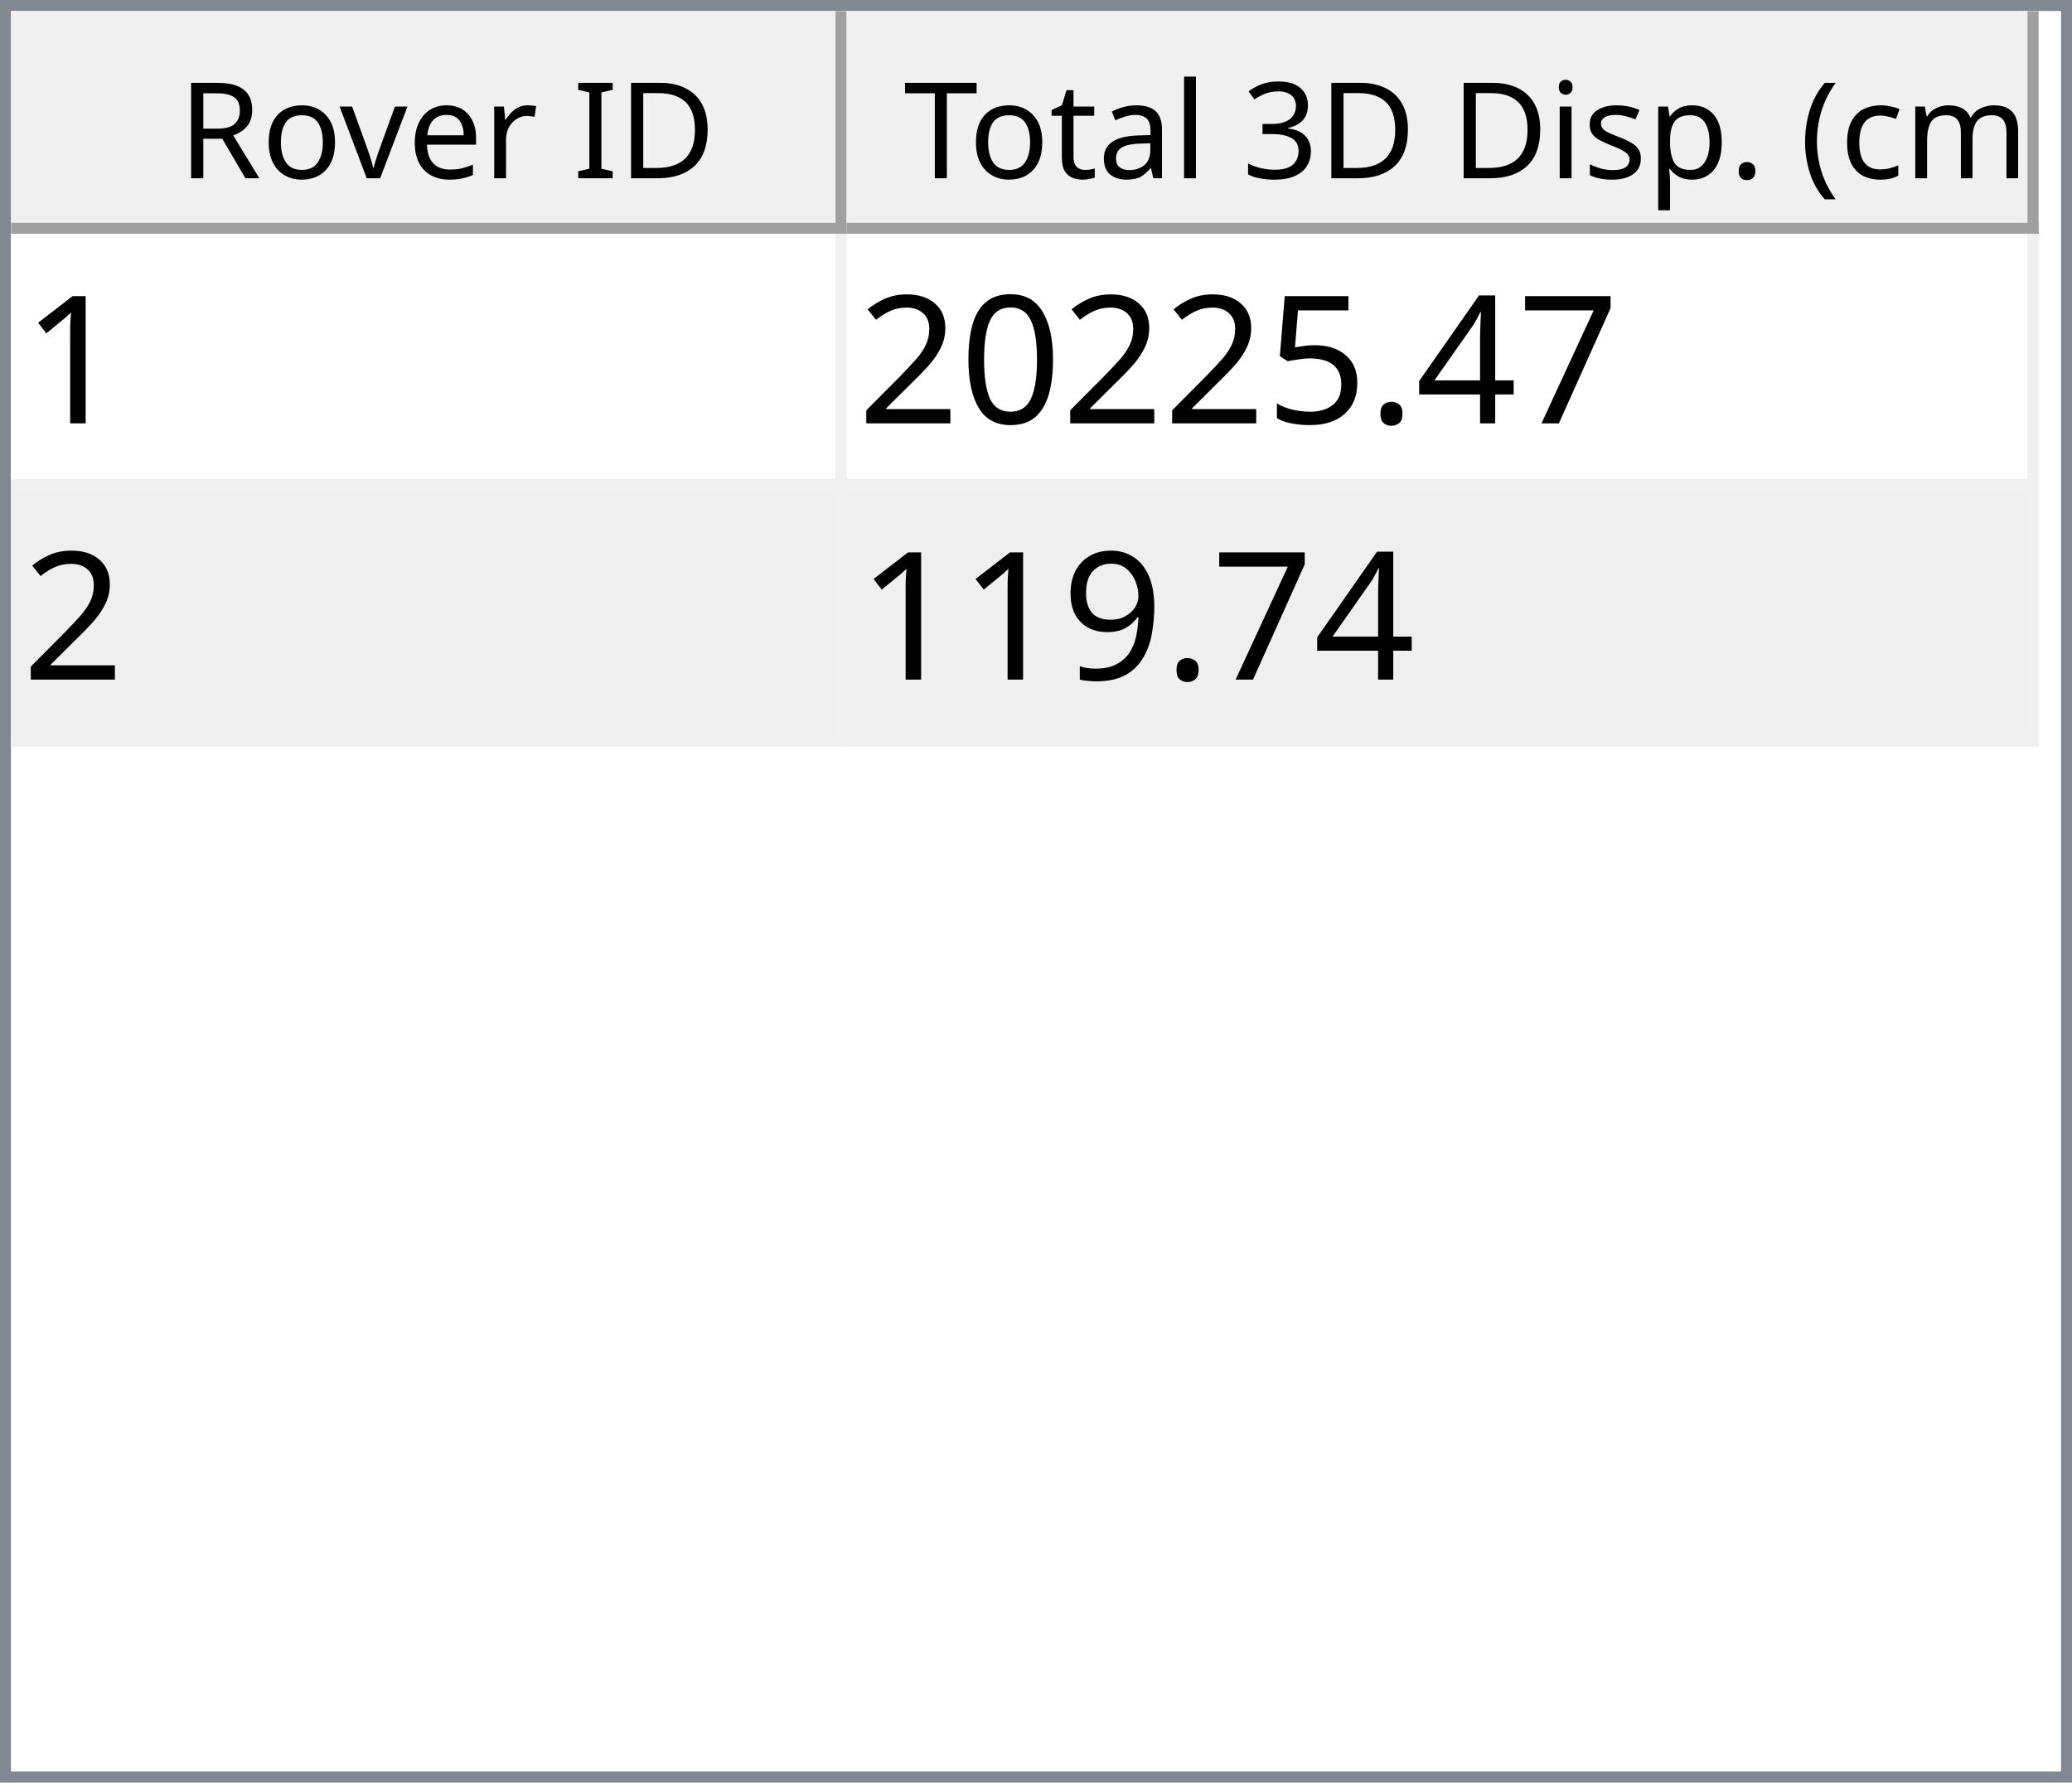
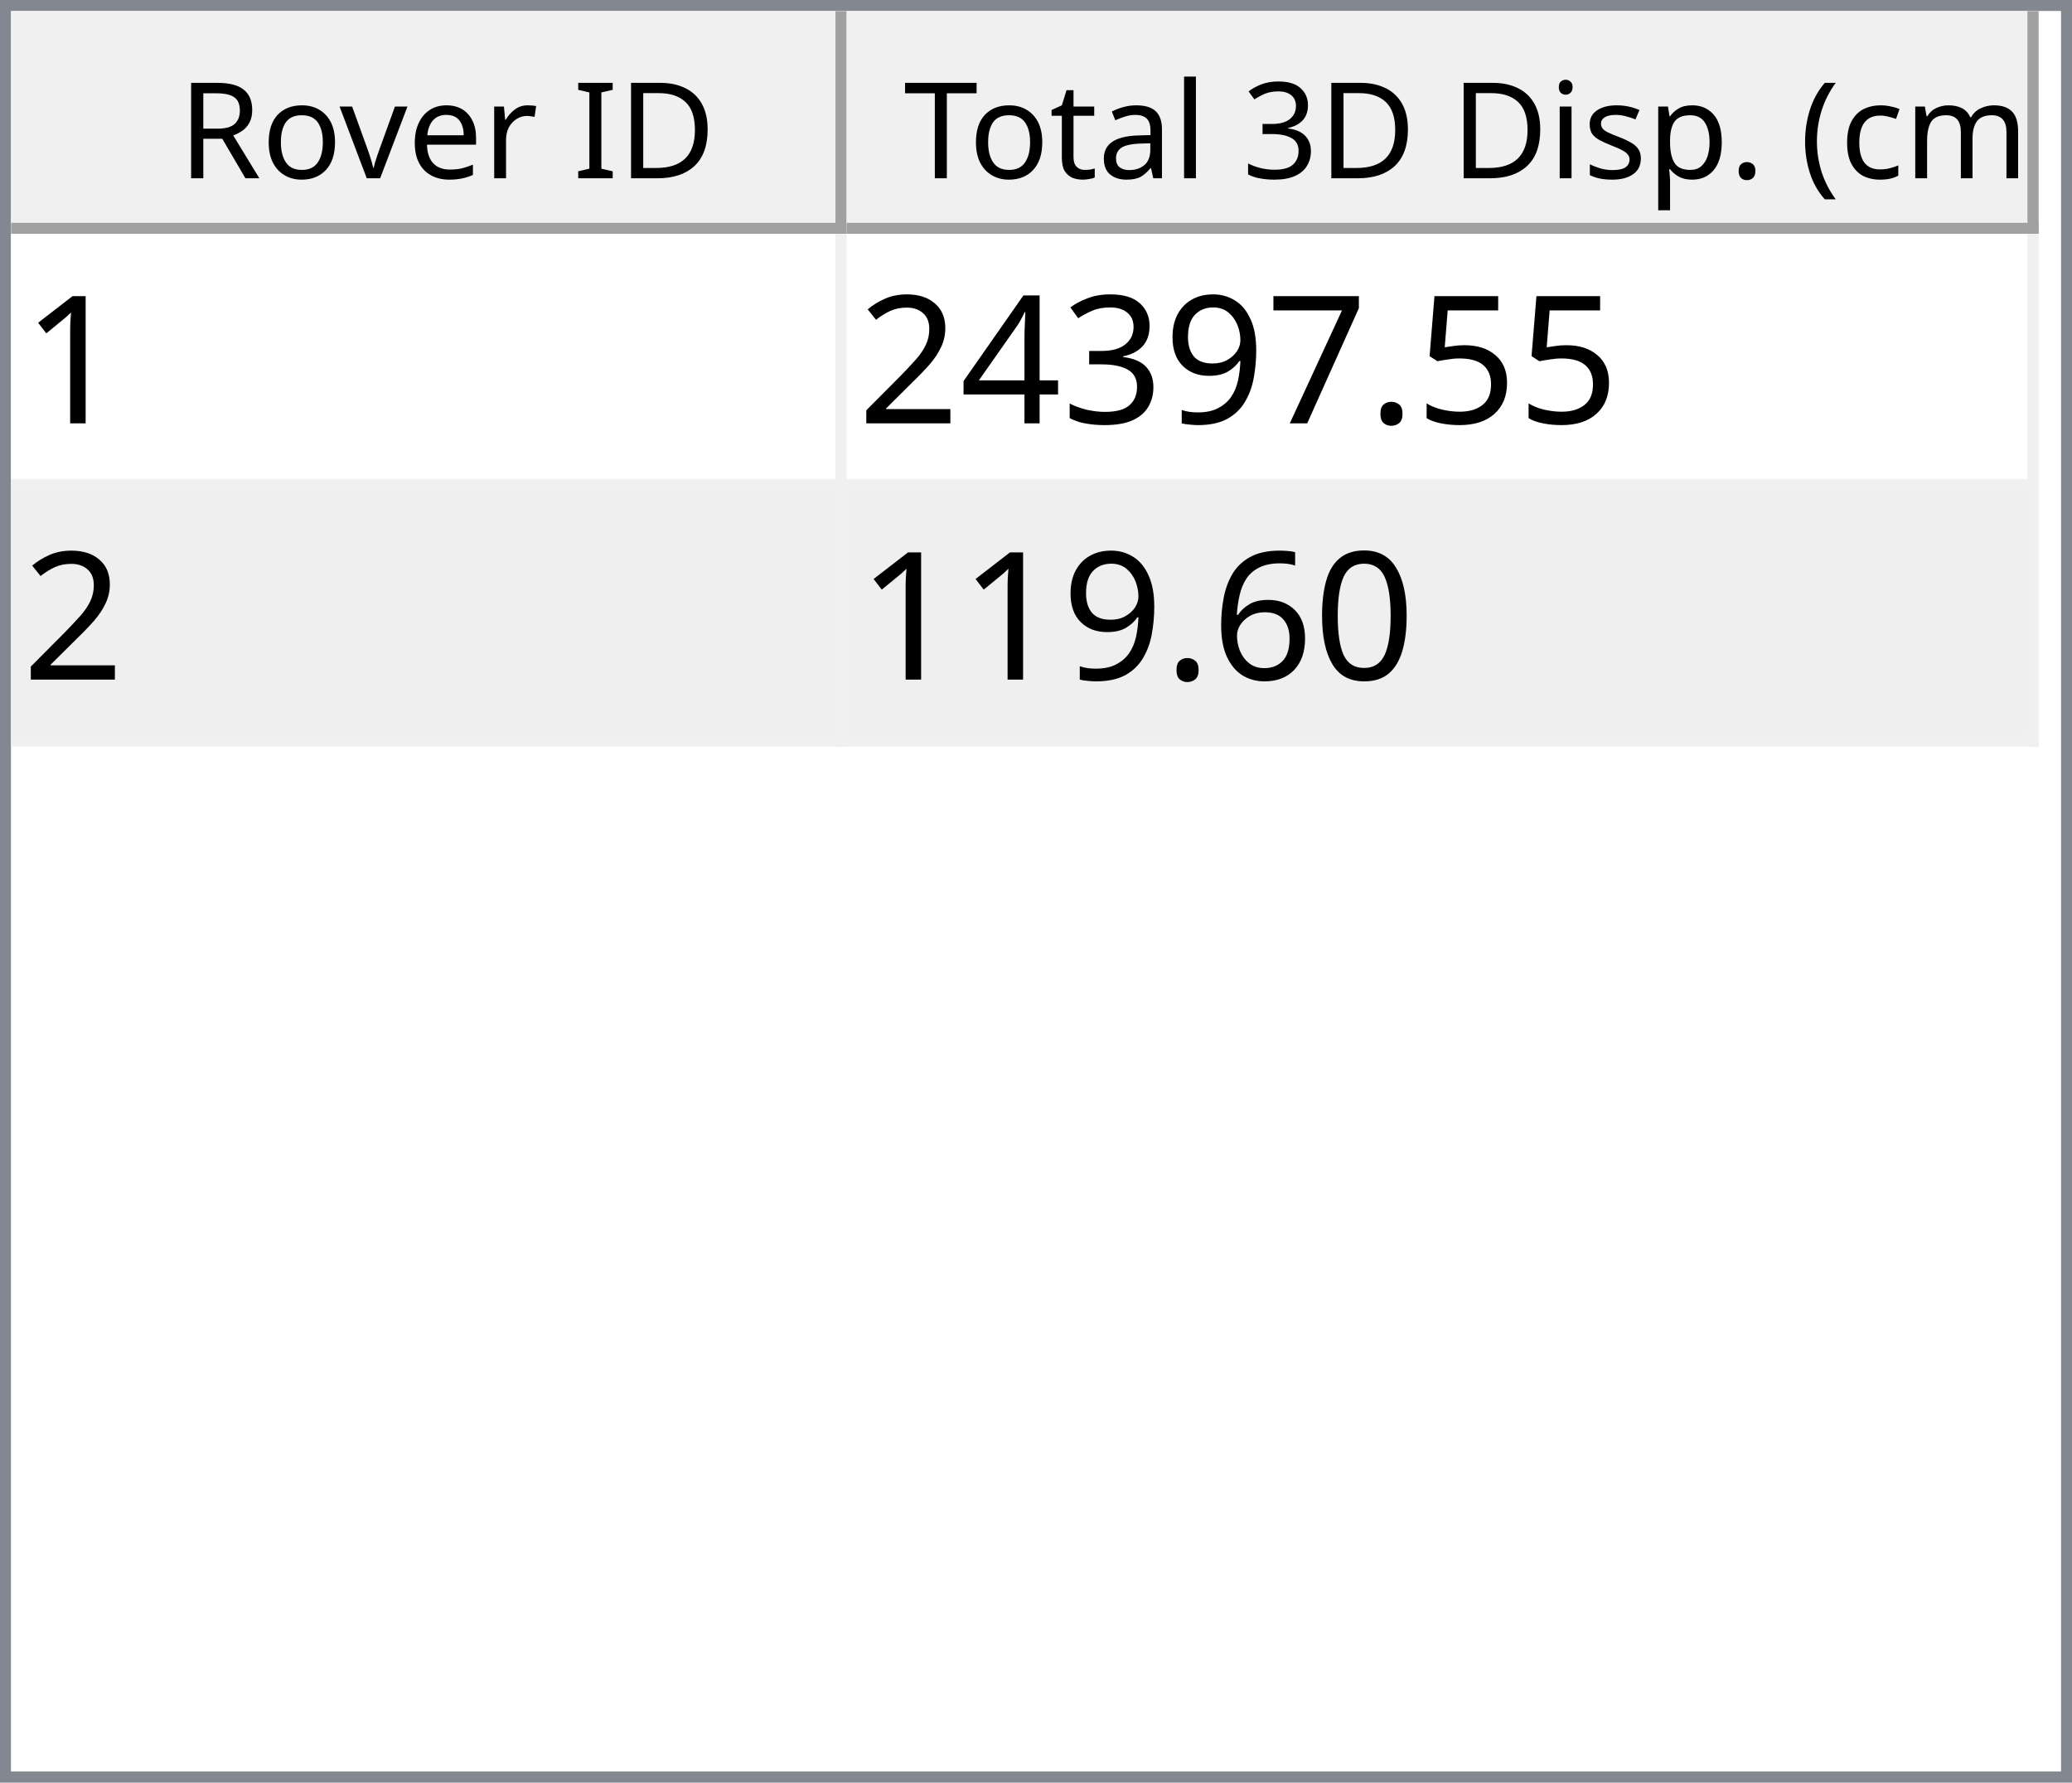
<svg xmlns="http://www.w3.org/2000/svg" style="fill-opacity:1; color-rendering:auto; color-interpolation:auto; text-rendering:auto; stroke:black; stroke-linecap:square; stroke-miterlimit:10; shape-rendering:auto; stroke-opacity:1; fill:black; stroke-dasharray:none; font-weight:normal; stroke-width:1; font-family:'Dialog'; font-style:normal; stroke-linejoin:miter; font-size:12px; stroke-dashoffset:0; image-rendering:auto;" width="186" height="160">
  <defs id="genericDefs" />
  <g>
    <defs id="defs1">
      <clipPath clipPathUnits="userSpaceOnUse" id="clipPath1">
        <path d="M0 0 L186 0 L186 160 L0 160 L0 0 Z" />
      </clipPath>
      <clipPath clipPathUnits="userSpaceOnUse" id="clipPath2">
        <path d="M0 0 L0 160 L186 160 L186 0 Z" />
      </clipPath>
      <clipPath clipPathUnits="userSpaceOnUse" id="clipPath3">
        <path d="M0 0 L0 20 L184 20 L184 0 Z" />
      </clipPath>
      <clipPath clipPathUnits="userSpaceOnUse" id="clipPath4">
        <path d="M0 0 L0 20 L75 20 L75 0 Z" />
      </clipPath>
      <clipPath clipPathUnits="userSpaceOnUse" id="clipPath5">
        <path d="M1 1 L1 19 L74 19 L74 1 Z" />
      </clipPath>
      <clipPath clipPathUnits="userSpaceOnUse" id="clipPath6">
        <path d="M0 0 L0 18 L73 18 L73 0 Z" />
      </clipPath>
      <clipPath clipPathUnits="userSpaceOnUse" id="clipPath7">
        <path d="M-0.5 -0.5 L-0.5 19.5 L74.5 19.5 L74.5 -0.5 Z" />
      </clipPath>
      <clipPath clipPathUnits="userSpaceOnUse" id="clipPath8">
        <path d="M0 0 L0 20 L107 20 L107 0 Z" />
      </clipPath>
      <clipPath clipPathUnits="userSpaceOnUse" id="clipPath9">
        <path d="M1 1 L1 19 L106 19 L106 1 Z" />
      </clipPath>
      <clipPath clipPathUnits="userSpaceOnUse" id="clipPath10">
        <path d="M0 0 L0 18 L105 18 L105 0 Z" />
      </clipPath>
      <clipPath clipPathUnits="userSpaceOnUse" id="clipPath11">
        <path d="M-0.5 -0.5 L-0.5 19.5 L106.5 19.5 L106.5 -0.5 Z" />
      </clipPath>
      <clipPath clipPathUnits="userSpaceOnUse" id="clipPath12">
        <path d="M0 0 L0 138 L184 138 L184 0 Z" />
      </clipPath>
      <clipPath clipPathUnits="userSpaceOnUse" id="clipPath13">
        <path d="M0 0 L0 46 L182 46 L182 0 Z" />
      </clipPath>
      <clipPath clipPathUnits="userSpaceOnUse" id="clipPath14">
        <path d="M-0.5 -0.5 L-0.5 45.5 L181.5 45.5 L181.5 -0.5 Z" />
      </clipPath>
      <clipPath clipPathUnits="userSpaceOnUse" id="clipPath15">
        <path d="M0 0 L0 22 L74 22 L74 0 Z" />
      </clipPath>
      <clipPath clipPathUnits="userSpaceOnUse" id="clipPath16">
        <path d="M0 0 L0 22 L106 22 L106 0 Z" />
      </clipPath>
      <font horiz-adv-x="64.551" id="font1">
        <font-face ascent="107.91" descent="25.098" units-per-em="100" style="font-style:normal; font-family:Segoe UI; font-weight:normal;" />
        <missing-glyph horiz-adv-x="64.551" d="M8.109 0 L8.109 68.266 L56.453 68.266 L56.453 0 L8.109 0 ZM15.328 7.234 L49.219 7.234 L49.219 61.031 L15.328 61.031 L15.328 7.234 Z" />
        <glyph unicode="D" horiz-adv-x="70.117" d="M9.188 0 L9.188 70.016 L28.516 70.016 Q65.531 70.016 65.531 35.891 Q65.531 19.672 55.25 9.836 Q44.969 0 27.734 0 L9.188 0 ZM17.391 62.594 L17.391 7.422 L27.828 7.422 Q41.609 7.422 49.273 14.797 Q56.938 22.172 56.938 35.688 Q56.938 62.594 28.328 62.594 L17.391 62.594 Z" />
        <glyph unicode="I" horiz-adv-x="26.611" d="M17.391 0 L9.188 0 L9.188 70.016 L17.391 70.016 L17.391 0 Z" />
        <glyph unicode=" " horiz-adv-x="27.393" d="" />
        <glyph unicode="r" horiz-adv-x="34.766" d="M34.188 41.891 Q32.078 43.5 28.125 43.5 Q23 43.5 19.555 38.672 Q16.109 33.844 16.109 25.484 L16.109 0 L8.109 0 L8.109 50 L16.109 50 L16.109 39.703 L16.312 39.703 Q18.016 44.969 21.531 47.922 Q25.047 50.875 29.391 50.875 Q32.516 50.875 34.188 50.203 L34.188 41.891 Z" />
        <glyph unicode="e" horiz-adv-x="52.295" d="M48.297 23 L12.984 23 Q13.188 14.656 17.484 10.109 Q21.781 5.562 29.297 5.562 Q37.75 5.562 44.828 11.141 L44.828 3.609 Q38.234 -1.172 27.391 -1.172 Q16.797 -1.172 10.742 5.641 Q4.688 12.453 4.688 24.812 Q4.688 36.469 11.305 43.82 Q17.922 51.172 27.734 51.172 Q37.547 51.172 42.922 44.828 Q48.297 38.484 48.297 27.203 L48.297 23 ZM40.094 29.781 Q40.047 36.719 36.75 40.578 Q33.453 44.438 27.594 44.438 Q21.922 44.438 17.969 40.383 Q14.016 36.328 13.094 29.781 L40.094 29.781 Z" />
        <glyph unicode="v" horiz-adv-x="47.9" d="M47.406 50 L27.484 0 L19.625 0 L0.688 50 L9.469 50 L22.172 13.672 Q23.578 9.672 23.922 6.688 L24.125 6.688 Q24.609 10.453 25.688 13.484 L38.969 50 L47.406 50 Z" />
        <glyph unicode="o" horiz-adv-x="58.594" d="M29 -1.172 Q17.922 -1.172 11.305 5.836 Q4.688 12.844 4.688 24.422 Q4.688 37.016 11.57 44.094 Q18.453 51.172 30.172 51.172 Q41.359 51.172 47.633 44.289 Q53.906 37.406 53.906 25.203 Q53.906 13.234 47.141 6.031 Q40.375 -1.172 29 -1.172 ZM29.594 44.438 Q21.875 44.438 17.383 39.188 Q12.891 33.938 12.891 24.703 Q12.891 15.828 17.43 10.695 Q21.969 5.562 29.594 5.562 Q37.359 5.562 41.531 10.594 Q45.703 15.625 45.703 24.906 Q45.703 34.281 41.531 39.359 Q37.359 44.438 29.594 44.438 Z" />
        <glyph unicode="R" horiz-adv-x="59.814" d="M59.375 0 L49.609 0 L37.891 19.625 Q36.281 22.359 34.766 24.289 Q33.25 26.219 31.664 27.438 Q30.078 28.656 28.25 29.219 Q26.422 29.781 24.125 29.781 L17.391 29.781 L17.391 0 L9.188 0 L9.188 70.016 L30.078 70.016 Q34.672 70.016 38.555 68.867 Q42.438 67.719 45.289 65.375 Q48.141 63.031 49.758 59.547 Q51.375 56.062 51.375 51.375 Q51.375 47.703 50.273 44.656 Q49.172 41.609 47.148 39.211 Q45.125 36.812 42.266 35.133 Q39.406 33.453 35.844 32.516 L35.844 32.328 Q37.594 31.547 38.891 30.547 Q40.188 29.547 41.359 28.18 Q42.531 26.812 43.68 25.078 Q44.828 23.344 46.234 21.047 L59.375 0 ZM17.391 62.594 L17.391 37.203 L28.516 37.203 Q31.594 37.203 34.203 38.133 Q36.812 39.062 38.719 40.797 Q40.625 42.531 41.703 45.047 Q42.781 47.562 42.781 50.688 Q42.781 56.297 39.141 59.445 Q35.5 62.594 28.609 62.594 L17.391 62.594 Z" />
        <glyph unicode=")" horiz-adv-x="30.176" d="M8.297 -15.922 L1.172 -15.922 Q16.406 2.344 16.406 26.812 Q16.406 51.469 1.078 70.016 L8.297 70.016 Q23.531 52.156 23.531 26.703 Q23.531 1.375 8.297 -15.922 Z" />
        <glyph unicode="m" horiz-adv-x="86.133" d="M79.109 0 L71.094 0 L71.094 28.719 Q71.094 37.016 68.531 40.727 Q65.969 44.438 59.906 44.438 Q54.781 44.438 51.195 39.75 Q47.609 35.062 47.609 28.516 L47.609 0 L39.594 0 L39.594 29.688 Q39.594 44.438 28.219 44.438 Q22.953 44.438 19.531 40.016 Q16.109 35.594 16.109 28.516 L16.109 0 L8.109 0 L8.109 50 L16.109 50 L16.109 42.094 L16.312 42.094 Q21.625 51.172 31.844 51.172 Q36.969 51.172 40.773 48.312 Q44.578 45.453 46 40.828 Q51.562 51.172 62.594 51.172 Q79.109 51.172 79.109 30.812 L79.109 0 Z" />
        <glyph unicode="c" horiz-adv-x="46.191" d="M42.188 2.297 Q36.422 -1.172 28.516 -1.172 Q17.828 -1.172 11.258 5.789 Q4.688 12.75 4.688 23.828 Q4.688 36.188 11.766 43.68 Q18.844 51.172 30.672 51.172 Q37.25 51.172 42.281 48.734 L42.281 40.531 Q36.719 44.438 30.375 44.438 Q22.703 44.438 17.797 38.945 Q12.891 33.453 12.891 24.516 Q12.891 15.719 17.508 10.641 Q22.125 5.562 29.891 5.562 Q36.422 5.562 42.188 9.906 L42.188 2.297 Z" />
        <glyph unicode="(" horiz-adv-x="30.176" d="M29.109 -15.922 L21.969 -15.922 Q6.844 1.375 6.844 26.703 Q6.844 52.156 21.969 70.016 L29.203 70.016 Q13.875 51.469 13.875 26.812 Q13.875 2.344 29.109 -15.922 Z" />
        <glyph unicode="." horiz-adv-x="21.68" d="M10.891 -1.078 Q8.641 -1.078 7.055 0.539 Q5.469 2.156 5.469 4.391 Q5.469 6.641 7.055 8.273 Q8.641 9.906 10.891 9.906 Q13.188 9.906 14.797 8.273 Q16.406 6.641 16.406 4.391 Q16.406 2.156 14.797 0.539 Q13.188 -1.078 10.891 -1.078 Z" />
        <glyph unicode="p" horiz-adv-x="58.789" d="M16.312 7.234 L16.109 7.234 L16.109 -23 L8.109 -23 L8.109 50 L16.109 50 L16.109 41.219 L16.312 41.219 Q22.219 51.172 33.594 51.172 Q43.266 51.172 48.688 44.461 Q54.109 37.75 54.109 26.469 Q54.109 13.922 48 6.375 Q41.891 -1.172 31.297 -1.172 Q21.578 -1.172 16.312 7.234 ZM16.109 27.391 L16.109 20.406 Q16.109 14.203 20.141 9.883 Q24.172 5.562 30.375 5.562 Q37.641 5.562 41.773 11.133 Q45.906 16.703 45.906 26.609 Q45.906 34.969 42.047 39.703 Q38.188 44.438 31.594 44.438 Q24.609 44.438 20.359 39.578 Q16.109 34.719 16.109 27.391 Z" />
        <glyph unicode="s" horiz-adv-x="42.432" d="M5.078 1.812 L5.078 10.406 Q11.625 5.562 19.484 5.562 Q30.031 5.562 30.031 12.594 Q30.031 14.594 29.125 15.992 Q28.219 17.391 26.68 18.461 Q25.141 19.531 23.07 20.383 Q21 21.234 18.609 22.172 Q15.281 23.484 12.766 24.828 Q10.25 26.172 8.57 27.859 Q6.891 29.547 6.031 31.695 Q5.172 33.844 5.172 36.719 Q5.172 40.234 6.789 42.945 Q8.406 45.656 11.086 47.484 Q13.766 49.312 17.211 50.242 Q20.656 51.172 24.312 51.172 Q30.812 51.172 35.938 48.922 L35.938 40.828 Q30.422 44.438 23.25 44.438 Q21 44.438 19.195 43.922 Q17.391 43.406 16.094 42.477 Q14.797 41.547 14.086 40.258 Q13.375 38.969 13.375 37.406 Q13.375 35.453 14.086 34.133 Q14.797 32.812 16.164 31.789 Q17.531 30.766 19.484 29.938 Q21.438 29.109 23.922 28.125 Q27.25 26.859 29.883 25.516 Q32.516 24.172 34.375 22.484 Q36.234 20.797 37.234 18.602 Q38.234 16.406 38.234 13.375 Q38.234 9.672 36.602 6.938 Q34.969 4.203 32.234 2.398 Q29.5 0.594 25.93 -0.289 Q22.359 -1.172 18.453 -1.172 Q10.75 -1.172 5.078 1.812 Z" />
        <glyph unicode="i" horiz-adv-x="24.219" d="M12.203 62.703 Q10.062 62.703 8.547 64.164 Q7.031 65.625 7.031 67.875 Q7.031 70.125 8.547 71.609 Q10.062 73.094 12.203 73.094 Q14.406 73.094 15.945 71.609 Q17.484 70.125 17.484 67.875 Q17.484 65.719 15.945 64.211 Q14.406 62.703 12.203 62.703 ZM16.109 0 L8.109 0 L8.109 50 L16.109 50 L16.109 0 Z" />
        <glyph unicode="3" horiz-adv-x="53.906" d="M46.531 19.828 Q46.531 15.094 44.75 11.211 Q42.969 7.328 39.719 4.57 Q36.469 1.812 31.93 0.297 Q27.391 -1.219 21.922 -1.219 Q11.922 -1.219 6 2.594 L6 11.188 Q13.094 5.609 22.219 5.609 Q25.875 5.609 28.828 6.539 Q31.781 7.469 33.906 9.227 Q36.031 10.984 37.18 13.477 Q38.328 15.969 38.328 19.094 Q38.328 32.812 18.797 32.812 L12.984 32.812 L12.984 39.594 L18.5 39.594 Q35.797 39.594 35.797 52.484 Q35.797 64.406 22.609 64.406 Q15.188 64.406 8.688 59.422 L8.688 67.188 Q15.375 71.188 24.609 71.188 Q29 71.188 32.57 69.969 Q36.141 68.75 38.68 66.555 Q41.219 64.359 42.609 61.281 Q44 58.203 44 54.5 Q44 40.672 30.031 36.719 L30.031 36.531 Q33.594 36.141 36.625 34.797 Q39.656 33.453 41.852 31.305 Q44.047 29.156 45.289 26.25 Q46.531 23.344 46.531 19.828 Z" />
        <glyph unicode="l" horiz-adv-x="24.219" d="M16.109 0 L8.109 0 L8.109 74.031 L16.109 74.031 L16.109 0 Z" />
        <glyph unicode="a" horiz-adv-x="50.879" d="M43.891 0 L35.891 0 L35.891 7.812 L35.688 7.812 Q30.469 -1.172 20.312 -1.172 Q12.844 -1.172 8.617 2.781 Q4.391 6.734 4.391 13.281 Q4.391 27.297 20.906 29.594 L35.891 31.688 Q35.891 44.438 25.594 44.438 Q16.547 44.438 9.281 38.281 L9.281 46.484 Q16.656 51.172 26.266 51.172 Q43.891 51.172 43.891 32.516 L43.891 0 ZM35.891 25.297 L23.828 23.641 Q18.266 22.859 15.43 20.875 Q12.594 18.891 12.594 13.875 Q12.594 10.203 15.211 7.883 Q17.828 5.562 22.172 5.562 Q28.125 5.562 32.008 9.742 Q35.891 13.922 35.891 20.312 L35.891 25.297 Z" />
        <glyph unicode="t" horiz-adv-x="33.887" d="M31.297 0.484 Q28.469 -1.078 23.828 -1.078 Q10.688 -1.078 10.688 13.578 L10.688 43.172 L2.094 43.172 L2.094 50 L10.688 50 L10.688 62.203 L18.703 64.797 L18.703 50 L31.297 50 L31.297 43.172 L18.703 43.172 L18.703 14.984 Q18.703 9.969 20.414 7.82 Q22.125 5.672 26.078 5.672 Q29.109 5.672 31.297 7.328 L31.297 0.484 Z" />
        <glyph unicode="T" horiz-adv-x="52.393" d="M50.594 62.594 L30.375 62.594 L30.375 0 L22.172 0 L22.172 62.594 L2 62.594 L2 70.016 L50.594 70.016 L50.594 62.594 Z" />
      </font>
      <font horiz-adv-x="75.0" id="font2">
        <font-face ascent="100.537" descent="21.973" units-per-em="100" style="font-style:normal; font-family:sans-serif; font-weight:normal;" />
        <missing-glyph horiz-adv-x="75.0" d="M12.5 0 L12.5 62.5 L62.5 62.5 L62.5 0 L12.5 0 ZM14.062 1.562 L60.938 1.562 L60.938 60.938 L14.062 60.938 L14.062 1.562 Z" />
        <glyph unicode="1" horiz-adv-x="55.615" d="M37.25 0 L28.469 0 L28.469 56 Q25.297 52.984 20.141 49.953 Q14.984 46.922 10.891 45.406 L10.891 53.906 Q18.266 57.375 23.781 62.305 Q29.297 67.234 31.594 71.875 L37.25 71.875 L37.25 0 Z" />
+         <glyph unicode="5" horiz-adv-x="55.615" d="M4.156 18.75 L13.375 19.531 Q14.406 12.797 18.141 9.398 Q21.875 6 27.156 6 Q33.5 6 37.891 10.789 Q42.281 15.578 42.281 23.484 Q42.281 31 38.062 35.352 Q33.844 39.703 27 39.703 Q22.75 39.703 19.336 37.773 Q15.922 35.844 13.969 32.766 L5.719 33.844 L12.641 70.609 L48.25 70.609 L48.25 62.203 L19.672 62.203 L15.828 42.969 Q22.266 47.469 29.344 47.469 Q38.719 47.469 45.164 40.969 Q51.609 34.469 51.609 24.266 Q51.609 14.547 45.953 7.469 Q39.062 -1.219 27.156 -1.219 Q17.391 -1.219 11.211 4.25 Q5.031 9.719 4.156 18.75 Z" />
+         <glyph unicode="." horiz-adv-x="27.783" d="M9.078 0 L9.078 10.016 L19.094 10.016 L19.094 0 L9.078 0 Z" />
        <glyph unicode="7" horiz-adv-x="55.615" d="M4.734 62.203 L4.734 70.656 L51.078 70.656 L51.078 63.812 Q44.234 56.547 37.523 44.484 Q30.812 32.422 27.156 19.672 Q24.516 10.688 23.781 0 L14.75 0 Q14.891 8.453 18.062 20.414 Q21.234 32.375 27.172 43.484 Q33.109 54.594 39.797 62.203 L4.734 62.203 Z" />
+         <glyph unicode="9" horiz-adv-x="55.615" d="M5.469 16.547 L13.922 17.328 Q14.984 11.375 18.016 8.688 Q21.047 6 25.781 6 Q29.828 6 32.883 7.859 Q35.938 9.719 37.891 12.82 Q39.844 15.922 41.164 21.195 Q42.484 26.469 42.484 31.938 Q42.484 32.516 42.438 33.688 Q39.797 29.5 35.234 26.883 Q30.672 24.266 25.344 24.266 Q16.453 24.266 10.305 30.711 Q4.156 37.156 4.156 47.703 Q4.156 58.594 10.578 65.234 Q17 71.875 26.656 71.875 Q33.641 71.875 39.43 68.117 Q45.219 64.359 48.219 57.398 Q51.219 50.438 51.219 37.25 Q51.219 23.531 48.242 15.406 Q45.266 7.281 39.383 3.031 Q33.5 -1.219 25.594 -1.219 Q17.188 -1.219 11.867 3.445 Q6.547 8.109 5.469 16.547 ZM41.453 48.141 Q41.453 55.719 37.43 60.156 Q33.406 64.594 27.734 64.594 Q21.875 64.594 17.531 59.812 Q13.188 55.031 13.188 47.406 Q13.188 40.578 17.312 36.305 Q21.438 32.031 27.484 32.031 Q33.594 32.031 37.523 36.305 Q41.453 40.578 41.453 48.141 Z" />
+         <glyph unicode="3" horiz-adv-x="55.615" d="M4.203 18.891 L12.984 20.062 Q14.5 12.594 18.141 9.297 Q21.781 6 27 6 Q33.203 6 37.477 10.297 Q41.75 14.594 41.75 20.953 Q41.75 27 37.797 30.93 Q33.844 34.859 27.734 34.859 Q25.25 34.859 21.531 33.891 L22.516 41.609 Q23.391 41.5 23.922 41.5 Q29.547 41.5 34.039 44.43 Q38.531 47.359 38.531 53.469 Q38.531 58.297 35.258 61.477 Q31.984 64.656 26.812 64.656 Q21.688 64.656 18.266 61.43 Q14.844 58.203 13.875 51.766 L5.078 53.328 Q6.688 62.156 12.398 67.016 Q18.109 71.875 26.609 71.875 Q32.469 71.875 37.398 69.359 Q42.328 66.844 44.945 62.5 Q47.562 58.156 47.562 53.266 Q47.562 48.641 45.07 44.828 Q42.578 41.016 37.703 38.766 Q44.047 37.312 47.562 32.695 Q51.078 28.078 51.078 21.141 Q51.078 11.766 44.242 5.25 Q37.406 -1.266 26.953 -1.266 Q17.531 -1.266 11.305 4.352 Q5.078 9.969 4.203 18.891 Z" />
        <glyph unicode="4" horiz-adv-x="55.615" d="M32.328 0 L32.328 17.141 L1.266 17.141 L1.266 25.203 L33.938 71.578 L41.109 71.578 L41.109 25.203 L50.781 25.203 L50.781 17.141 L41.109 17.141 L41.109 0 L32.328 0 ZM32.328 25.203 L32.328 57.469 L9.906 25.203 L32.328 25.203 Z" />
-         <glyph unicode="." horiz-adv-x="27.783" d="M9.078 0 L9.078 10.016 L19.094 10.016 L19.094 0 L9.078 0 Z" />
-         <glyph unicode="5" horiz-adv-x="55.615" d="M4.156 18.75 L13.375 19.531 Q14.406 12.797 18.141 9.398 Q21.875 6 27.156 6 Q33.5 6 37.891 10.789 Q42.281 15.578 42.281 23.484 Q42.281 31 38.062 35.352 Q33.844 39.703 27 39.703 Q22.75 39.703 19.336 37.773 Q15.922 35.844 13.969 32.766 L5.719 33.844 L12.641 70.609 L48.25 70.609 L48.25 62.203 L19.672 62.203 L15.828 42.969 Q22.266 47.469 29.344 47.469 Q38.719 47.469 45.164 40.969 Q51.609 34.469 51.609 24.266 Q51.609 14.547 45.953 7.469 Q39.062 -1.219 27.156 -1.219 Q17.391 -1.219 11.211 4.25 Q5.031 9.719 4.156 18.75 Z" />
+         <glyph unicode="2" horiz-adv-x="55.615" d="M50.344 8.453 L50.344 0 L3.031 0 Q2.938 3.172 4.047 6.109 Q5.859 10.938 9.836 15.625 Q13.812 20.312 21.344 26.469 Q33.016 36.031 37.117 41.625 Q41.219 47.219 41.219 52.203 Q41.219 57.422 37.477 61.008 Q33.734 64.594 27.734 64.594 Q21.391 64.594 17.578 60.789 Q13.766 56.984 13.719 50.25 L4.688 51.172 Q5.609 61.281 11.664 66.578 Q17.719 71.875 27.938 71.875 Q38.234 71.875 44.242 66.164 Q50.25 60.453 50.25 52 Q50.25 47.703 48.492 43.555 Q46.734 39.406 42.656 34.812 Q38.578 30.219 29.109 22.219 Q21.188 15.578 18.945 13.211 Q16.703 10.844 15.234 8.453 L50.344 8.453 Z" />
        <glyph unicode="0" horiz-adv-x="55.615" d="M4.156 35.297 Q4.156 48 6.766 55.742 Q9.375 63.484 14.523 67.68 Q19.672 71.875 27.484 71.875 Q33.25 71.875 37.594 69.555 Q41.938 67.234 44.773 62.867 Q47.609 58.5 49.219 52.227 Q50.828 45.953 50.828 35.297 Q50.828 22.703 48.242 14.969 Q45.656 7.234 40.508 3.008 Q35.359 -1.219 27.484 -1.219 Q17.141 -1.219 11.234 6.203 Q4.156 15.141 4.156 35.297 ZM13.188 35.297 Q13.188 17.672 17.312 11.836 Q21.438 6 27.484 6 Q33.547 6 37.672 11.859 Q41.797 17.719 41.797 35.297 Q41.797 52.984 37.672 58.789 Q33.547 64.594 27.391 64.594 Q21.344 64.594 17.719 59.469 Q13.188 52.938 13.188 35.297 Z" />
-         <glyph unicode="2" horiz-adv-x="55.615" d="M50.344 8.453 L50.344 0 L3.031 0 Q2.938 3.172 4.047 6.109 Q5.859 10.938 9.836 15.625 Q13.812 20.312 21.344 26.469 Q33.016 36.031 37.117 41.625 Q41.219 47.219 41.219 52.203 Q41.219 57.422 37.477 61.008 Q33.734 64.594 27.734 64.594 Q21.391 64.594 17.578 60.789 Q13.766 56.984 13.719 50.25 L4.688 51.172 Q5.609 61.281 11.664 66.578 Q17.719 71.875 27.938 71.875 Q38.234 71.875 44.242 66.164 Q50.25 60.453 50.25 52 Q50.25 47.703 48.492 43.555 Q46.734 39.406 42.656 34.812 Q38.578 30.219 29.109 22.219 Q21.188 15.578 18.945 13.211 Q16.703 10.844 15.234 8.453 L50.344 8.453 Z" />
-         <glyph unicode="9" horiz-adv-x="55.615" d="M5.469 16.547 L13.922 17.328 Q14.984 11.375 18.016 8.688 Q21.047 6 25.781 6 Q29.828 6 32.883 7.859 Q35.938 9.719 37.891 12.82 Q39.844 15.922 41.164 21.195 Q42.484 26.469 42.484 31.938 Q42.484 32.516 42.438 33.688 Q39.797 29.5 35.234 26.883 Q30.672 24.266 25.344 24.266 Q16.453 24.266 10.305 30.711 Q4.156 37.156 4.156 47.703 Q4.156 58.594 10.578 65.234 Q17 71.875 26.656 71.875 Q33.641 71.875 39.43 68.117 Q45.219 64.359 48.219 57.398 Q51.219 50.438 51.219 37.25 Q51.219 23.531 48.242 15.406 Q45.266 7.281 39.383 3.031 Q33.5 -1.219 25.594 -1.219 Q17.188 -1.219 11.867 3.445 Q6.547 8.109 5.469 16.547 ZM41.453 48.141 Q41.453 55.719 37.43 60.156 Q33.406 64.594 27.734 64.594 Q21.875 64.594 17.531 59.812 Q13.188 55.031 13.188 47.406 Q13.188 40.578 17.312 36.305 Q21.438 32.031 27.484 32.031 Q33.594 32.031 37.523 36.305 Q41.453 40.578 41.453 48.141 Z" />
+         <glyph unicode="6" horiz-adv-x="55.615" d="M49.75 54.047 L41.016 53.375 Q39.844 58.547 37.703 60.891 Q34.125 64.656 28.906 64.656 Q24.703 64.656 21.531 62.312 Q17.391 59.281 14.992 53.469 Q12.594 47.656 12.5 36.922 Q15.672 41.75 20.266 44.094 Q24.859 46.438 29.891 46.438 Q38.672 46.438 44.852 39.969 Q51.031 33.5 51.031 23.25 Q51.031 16.5 48.125 10.719 Q45.219 4.938 40.141 1.859 Q35.062 -1.219 28.609 -1.219 Q17.625 -1.219 10.695 6.859 Q3.766 14.938 3.766 33.5 Q3.766 54.25 11.422 63.672 Q18.109 71.875 29.438 71.875 Q37.891 71.875 43.289 67.141 Q48.688 62.406 49.75 54.047 ZM13.875 23.188 Q13.875 18.656 15.797 14.508 Q17.719 10.359 21.188 8.18 Q24.656 6 28.469 6 Q34.031 6 38.039 10.492 Q42.047 14.984 42.047 22.703 Q42.047 30.125 38.086 34.398 Q34.125 38.672 28.125 38.672 Q22.172 38.672 18.023 34.398 Q13.875 30.125 13.875 23.188 Z" />
      </font>
    </defs>
    <g style="fill:white; stroke:white;">
      <rect x="0" y="0" width="186" style="clip-path:url(#clipPath1); stroke:none;" height="160" />
    </g>
    <g style="fill:white; text-rendering:optimizeSpeed; color-rendering:optimizeSpeed; image-rendering:optimizeSpeed; shape-rendering:crispEdges; stroke:white; color-interpolation:sRGB;">
      <rect x="0" width="186" height="160" y="0" style="stroke:none;" />
      <path style="stroke:none;" d="M0 160 L186 160 L186 0 L0 0 Z" />
    </g>
    <g style="fill:rgb(240,240,240); font-family:'Segoe UI'; stroke:rgb(240,240,240);">
      <rect x="0" y="0" width="186" style="clip-path:url(#clipPath2); stroke:none;" height="160" />
    </g>
    <g style="fill:rgb(130,135,144); font-family:'Segoe UI'; stroke:rgb(130,135,144);">
      <path d="M0 0 L186 0 L186 160 L0 160 L0 0 ZM1 1 L185 1 L185 159 L1 159 L1 1 Z" style="fill-rule:evenodd; clip-path:url(#clipPath2); stroke:none;" />
    </g>
    <g style="fill:white; font-family:'Segoe UI'; stroke:white;" transform="translate(1,1)">
      <rect x="0" y="0" width="184" style="clip-path:url(#clipPath3); stroke:none;" height="20" />
    </g>
    <g style="fill:rgb(240,240,240); font-family:'Segoe UI'; stroke:rgb(240,240,240);" transform="translate(1,1)">
      <rect x="0" y="0" width="75" style="clip-path:url(#clipPath4); stroke:none;" height="20" />
    </g>
    <g style="font-family:'Segoe UI';" transform="translate(2,2)">
      <text x="14" xml:space="preserve" y="14" style="clip-path:url(#clipPath6); stroke:none;">Rover ID</text>
    </g>
    <g style="fill:rgb(160,160,160); font-family:'Segoe UI'; stroke:rgb(160,160,160); stroke-linejoin:bevel;" transform="translate(1.5,1.5)">
      <line x1="74" x2="74" y1="0" style="fill:none; clip-path:url(#clipPath7);" y2="19" />
    </g>
    <g style="fill:rgb(160,160,160); font-family:'Segoe UI'; stroke:rgb(160,160,160); stroke-linejoin:bevel;" transform="matrix(1,0,0,1,1,1) translate(0.5,0.5)">
      <line x1="0" x2="74" y1="19" style="fill:none; clip-path:url(#clipPath7);" y2="19" />
    </g>
    <g style="fill:rgb(240,240,240); font-family:'Segoe UI'; stroke:rgb(240,240,240);" transform="translate(76,1)">
      <rect x="0" y="0" width="107" style="clip-path:url(#clipPath8); stroke:none;" height="20" />
    </g>
    <g style="font-family:'Segoe UI';" transform="translate(77,2)">
      <text x="1" xml:space="preserve" y="14" style="clip-path:url(#clipPath10); stroke:none;"> Total 3D Disp. (cm)</text>
    </g>
    <g style="fill:rgb(160,160,160); font-family:'Segoe UI'; stroke:rgb(160,160,160); stroke-linejoin:bevel;" transform="translate(76.5,1.5)">
      <line x1="106" x2="106" y1="0" style="fill:none; clip-path:url(#clipPath11);" y2="19" />
    </g>
    <g style="fill:rgb(160,160,160); font-family:'Segoe UI'; stroke:rgb(160,160,160); stroke-linejoin:bevel;" transform="matrix(1,0,0,1,76,1) translate(0.5,0.5)">
      <line x1="0" x2="106" y1="19" style="fill:none; clip-path:url(#clipPath11);" y2="19" />
    </g>
    <g style="fill:white; font-family:'Segoe UI'; stroke:white;" transform="translate(1,21)">
      <rect x="0" y="0" width="184" style="clip-path:url(#clipPath12); stroke:none;" height="138" />
    </g>
    <g style="fill:rgb(240,240,240); font-size:16px; font-family:sans-serif; stroke:rgb(240,240,240);" transform="translate(1,21)">
      <rect x="0" y="0" width="182" style="clip-path:url(#clipPath13); stroke:none;" height="46" />
      <line transform="translate(0.5,0.5)" x1="0" x2="181" y1="22" style="clip-path:url(#clipPath14); fill:none; stroke-linejoin:bevel;" y2="22" />
    </g>
    <g transform="matrix(1,0,0,1,1,21) translate(0.5,0.5)" style="fill:rgb(240,240,240); font-size:16px; font-family:sans-serif; stroke:rgb(240,240,240); stroke-linejoin:bevel;">
      <line x1="0" x2="181" y1="45" style="fill:none; clip-path:url(#clipPath14);" y2="45" />
    </g>
    <g transform="matrix(1,0,0,1,1,21) translate(0.5,0.5)" style="fill:rgb(240,240,240); font-size:16px; font-family:sans-serif; stroke:rgb(240,240,240); stroke-linejoin:bevel;">
      <line x1="74" x2="74" y1="0" style="fill:none; clip-path:url(#clipPath14);" y2="45" />
    </g>
    <g transform="matrix(1,0,0,1,1,21) translate(0.5,0.5)" style="fill:rgb(240,240,240); font-size:16px; font-family:sans-serif; stroke:rgb(240,240,240); stroke-linejoin:bevel;">
      <line x1="181" x2="181" y1="0" style="fill:none; clip-path:url(#clipPath14);" y2="45" />
    </g>
    <g style="fill:white; font-size:16px; font-family:sans-serif; stroke:white;" transform="matrix(1,0,0,1,1,21)">
      <rect x="0" y="0" width="74" style="clip-path:url(#clipPath15); stroke:none;" height="22" />
      <text x="1" y="17" style="fill:black; clip-path:url(#clipPath15); stroke:none;" xml:space="preserve">1</text>
    </g>
    <g style="fill:white; font-size:16px; font-family:sans-serif; stroke:white;" transform="matrix(1,0,0,1,1,21) translate(75,0)">
      <rect x="0" y="0" width="106" style="clip-path:url(#clipPath16); stroke:none;" height="22" />
-       <text x="1" y="17" style="fill:black; clip-path:url(#clipPath16); stroke:none;" xml:space="preserve">20225.47</text>
+       <text x="1" y="17" style="fill:black; clip-path:url(#clipPath16); stroke:none;" xml:space="preserve">24397.55</text>
    </g>
    <g style="fill:rgb(239,239,239); font-size:16px; font-family:sans-serif; stroke:rgb(239,239,239);" transform="matrix(1,0,0,1,1,21) translate(0,23)">
      <rect x="0" y="0" width="74" style="clip-path:url(#clipPath15); stroke:none;" height="22" />
      <text x="1" y="17" style="fill:black; clip-path:url(#clipPath15); stroke:none;" xml:space="preserve">2</text>
    </g>
    <g style="fill:rgb(239,239,239); font-size:16px; font-family:sans-serif; stroke:rgb(239,239,239);" transform="matrix(1,0,0,1,1,21) translate(75,23)">
      <rect x="0" y="0" width="106" style="clip-path:url(#clipPath16); stroke:none;" height="22" />
-       <text x="1" y="17" style="fill:black; clip-path:url(#clipPath16); stroke:none;" xml:space="preserve">119.74</text>
+       <text x="1" y="17" style="fill:black; clip-path:url(#clipPath16); stroke:none;" xml:space="preserve">119.60</text>
    </g>
  </g>
</svg>
